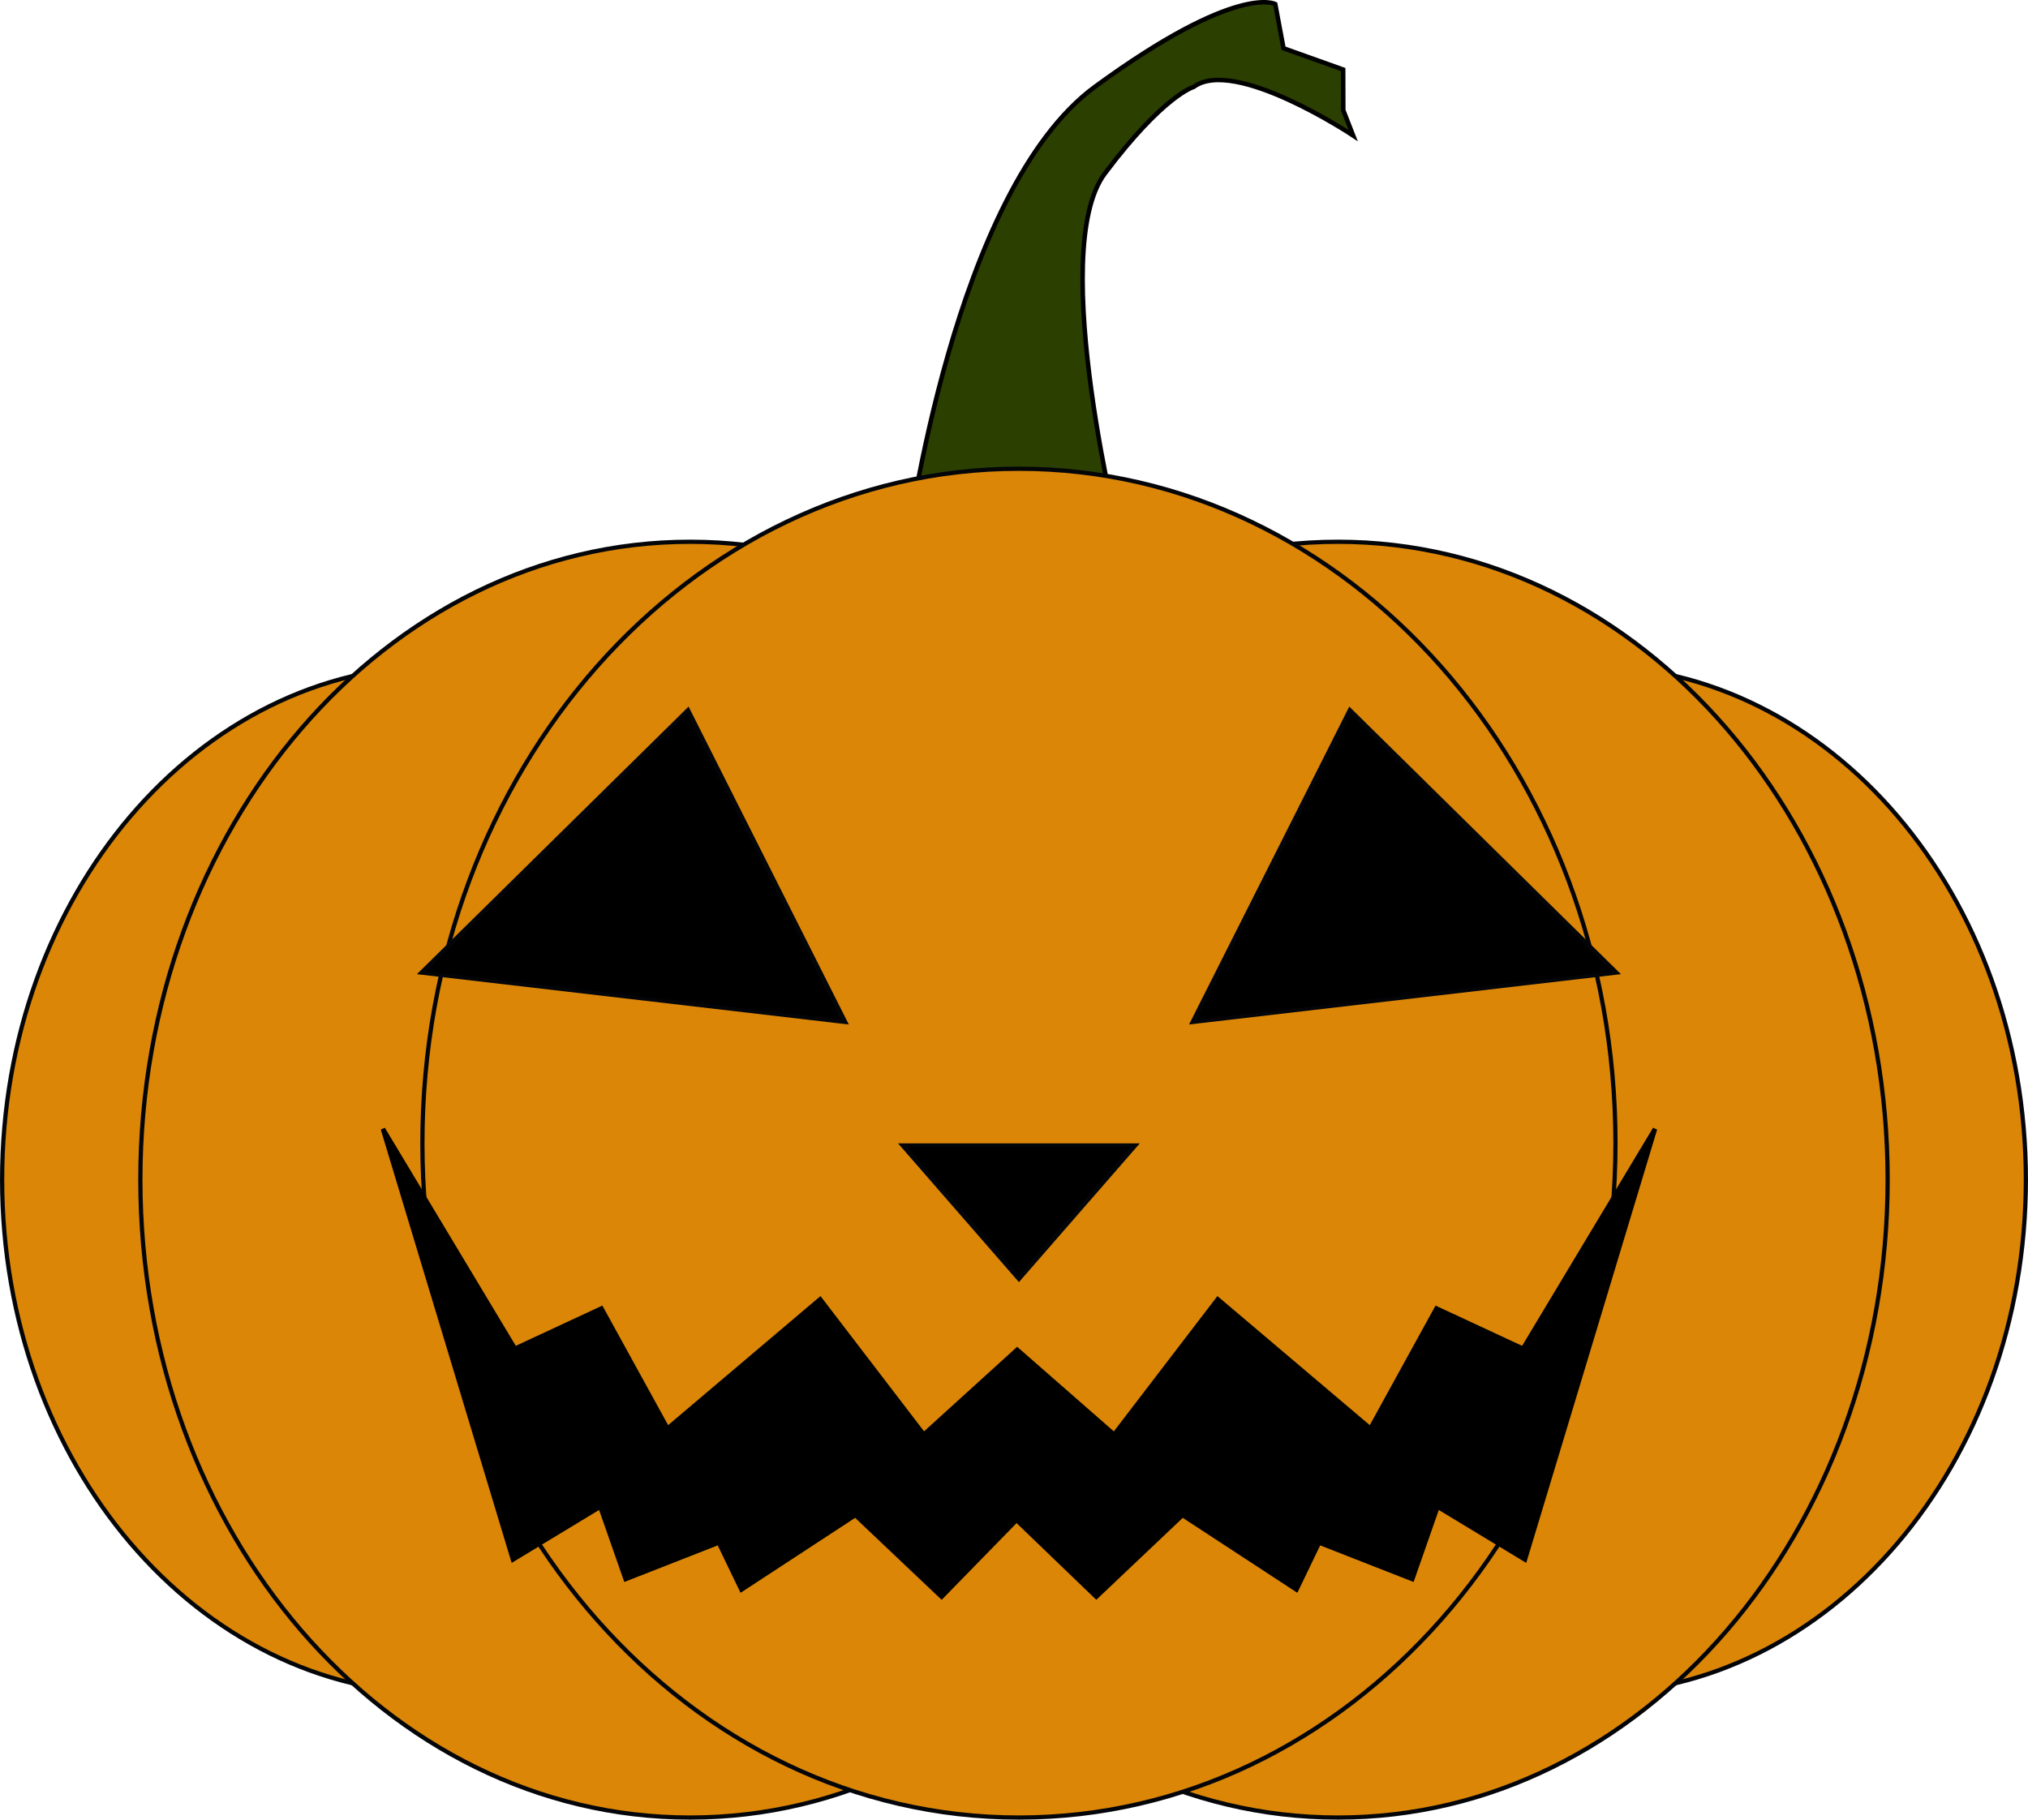
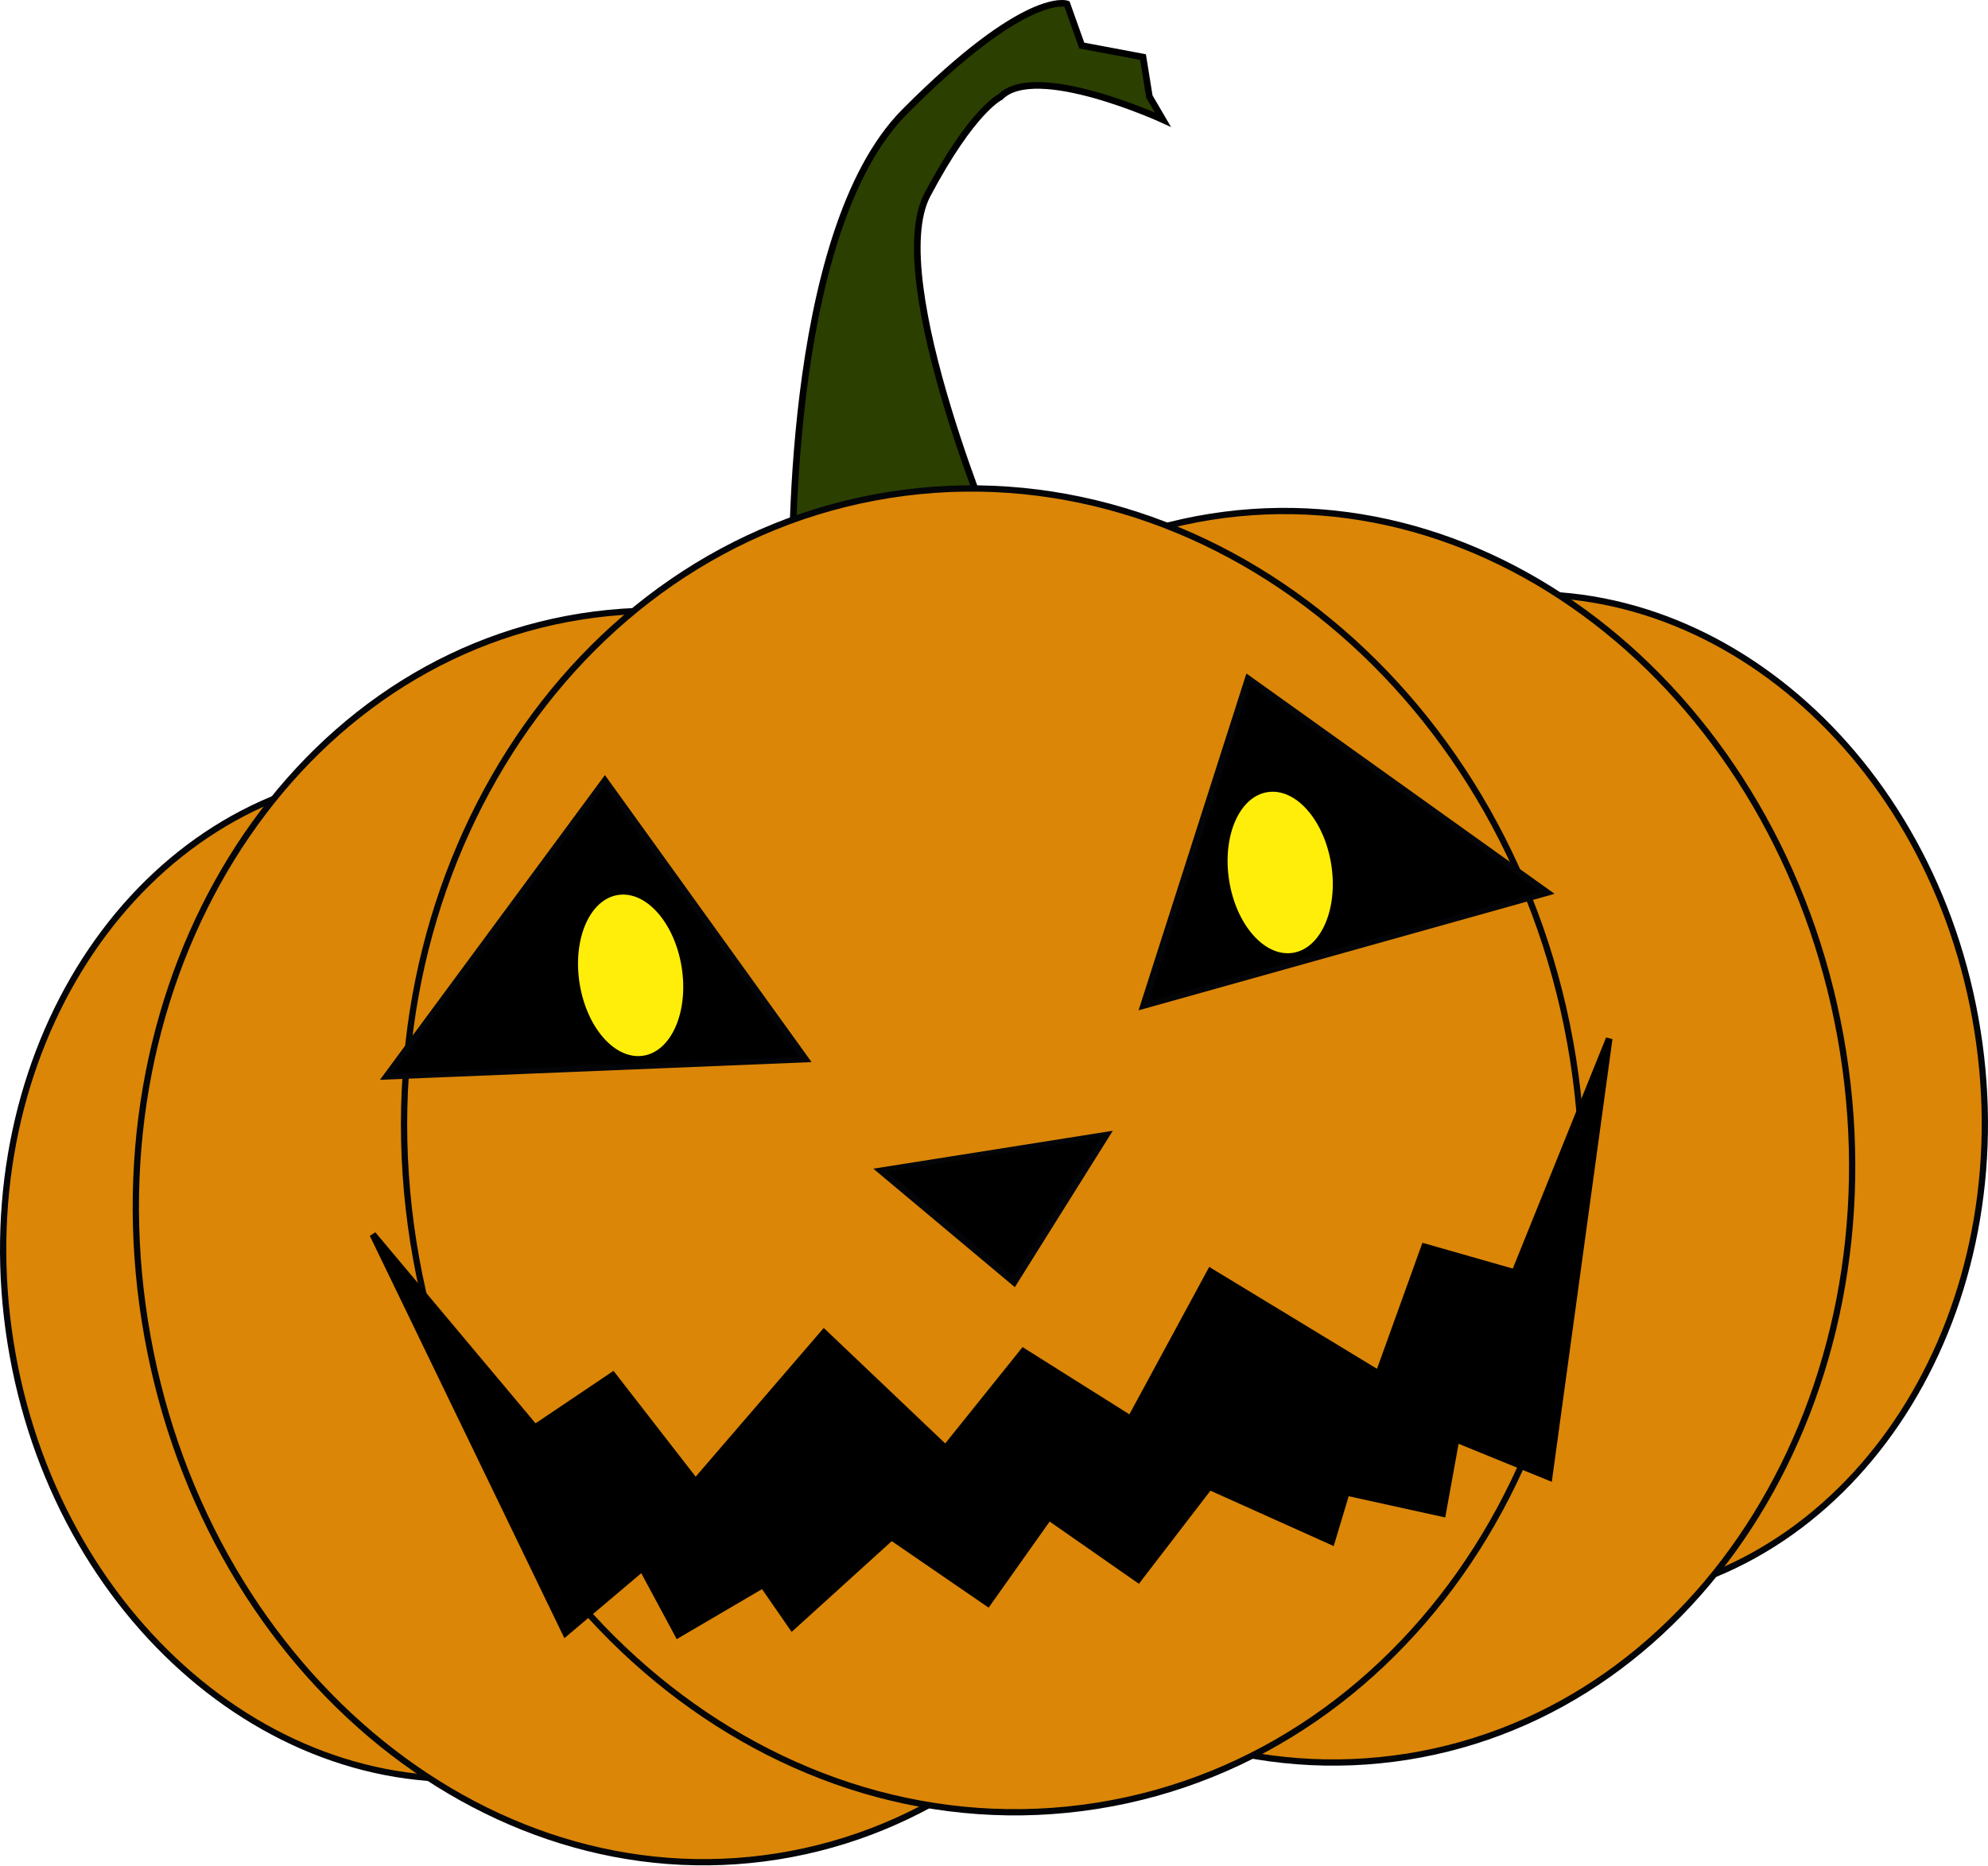
- <svg xmlns="http://www.w3.org/2000/svg" width="119.685mm" height="107.409mm" viewBox="0 0 119.685 107.409" version="1.1" id="svg1">
+ <svg xmlns="http://www.w3.org/2000/svg" width="79.372mm" height="74.489mm" viewBox="0 0 79.372 74.489" version="1.1" id="svg1">
  <defs id="defs1" />
-   <g id="layer1" transform="translate(-46.88938,-18.51141)">
-     <path style="fill:#2b3f00;fill-opacity:1;stroke:#000000;stroke-width:0.265px;stroke-linecap:butt;stroke-linejoin:miter;stroke-opacity:1" d="m 100.367,50.963 c 0.103,-0.395 2.769,-21.214 11.163,-27.347 8.394,-6.133 10.621,-4.864 10.621,-4.864 l 0.488,2.608 3.519,1.256 0.007,2.401 0.585,1.497 c 0,0 -6.995,-4.658 -9.414,-2.872 0,0 -1.777,0.496 -5.239,5.107 -3.462,4.611 1,22.169 1,22.169 0,0 -5.293,6.846 -12.73,0.044 z" id="path7" />
-     <g id="g2" style="fill:#db8607;fill-opacity:1" transform="translate(3.175)">
-       <ellipse style="fill:#db8607;fill-opacity:1;stroke:#030509;stroke-width:0.25;stroke-linecap:square" id="path1-5" cx="69.67" cy="88.143" rx="25.83" ry="30.329" />
-       <ellipse style="fill:#db8607;fill-opacity:1;stroke:#030509;stroke-width:0.25;stroke-linecap:square" id="path1" cx="84.44" cy="88.143" rx="32.442" ry="37.653" />
+   <g id="layer1" transform="translate(-49.20716,-16.47576)">
+     <g id="g1" transform="matrix(0.6575429,-0.1041357,0.1041446,0.657487,9.532728,17.0223)" style="stroke-width:1.502">
+       <path style="fill:#2b3f00;fill-opacity:1;stroke:#000000;stroke-width:0.397px;stroke-linecap:butt;stroke-linejoin:miter;stroke-opacity:1" d="m 100.367,50.963 c 0.103,-0.395 2.769,-21.214 11.163,-27.347 8.394,-6.133 10.621,-4.864 10.621,-4.864 l 0.488,2.608 3.519,1.256 0.007,2.401 0.585,1.497 c 0,0 -6.995,-4.658 -9.414,-2.872 0,0 -1.777,0.496 -5.239,5.107 -3.462,4.611 1,22.169 1,22.169 0,0 -5.293,6.846 -12.73,0.044 z" id="path7" />
+       <g id="g2" style="fill:#db8607;fill-opacity:1;stroke-width:1.502" transform="translate(3.175)">
+         <ellipse style="fill:#db8607;fill-opacity:1;stroke:#030509;stroke-width:0.376;stroke-linecap:square" id="path1-5" cx="69.67" cy="88.143" rx="25.83" ry="30.329" />
+         <ellipse style="fill:#db8607;fill-opacity:1;stroke:#030509;stroke-width:0.376;stroke-linecap:square" id="path1" cx="84.44" cy="88.143" rx="32.442" ry="37.653" />
+       </g>
+       <g id="g2-2" transform="matrix(-1,0,0,1,216.1096,0)" style="fill:#db8607;fill-opacity:1;stroke-width:1.502">
+         <ellipse style="fill:#db8607;fill-opacity:1;stroke:#030509;stroke-width:0.376;stroke-linecap:square" id="path1-5-1" cx="75.491" cy="88.143" rx="25.83" ry="30.329" />
+         <ellipse style="fill:#db8607;fill-opacity:1;stroke:#030509;stroke-width:0.376;stroke-linecap:square" id="path1-9" cx="90.261" cy="88.143" rx="32.442" ry="37.653" />
+       </g>
+       <ellipse style="fill:#db8607;fill-opacity:1;stroke:#030509;stroke-width:0.376;stroke-linecap:square" id="path2" cx="107.023" cy="85.988" rx="35.205" ry="39.808" />
+       <path style="fill:#000000;fill-opacity:1;stroke:#030509;stroke-width:0.505;stroke-linecap:square" id="path3" d="M 90.172,23.695 101.204,51.66 71.47,47.232 Z" transform="matrix(0.8410302,0,0,0.6583292,11.64722,44.83828)" />
+       <path style="fill:#000000;fill-opacity:1;stroke:#030509;stroke-width:0.505;stroke-linecap:square" id="path3-9" d="M 90.172,23.695 101.204,51.66 71.47,47.232 Z" transform="matrix(-0.8410302,0,0,0.6583292,202.3978,44.83828)" />
+       <path style="fill:#000000;fill-opacity:1;stroke:#030509;stroke-width:2.636;stroke-linecap:square" id="path4" d="m 82.357,140.452 -39.268,-68.015 78.537,-2e-6 z" transform="matrix(0.1749429,0,0,0.115977,92.61466,77.70057)" />
+       <ellipse style="fill:#ffee0a;fill-opacity:1;stroke-width:1.502;stroke-linecap:square" id="eye1" cx="87.191" cy="72.216" rx="3.099" ry="4.88" />
+       <ellipse style="fill:#ffee0a;fill-opacity:1;stroke-width:1.502;stroke-linecap:square" id="eye2" cx="126.632" cy="72.216" rx="3.099" ry="4.88" />
+       <path id="path6" style="fill:#000000;fill-opacity:1;stroke:#000000;stroke-width:0.397px;stroke-linecap:butt;stroke-linejoin:miter;stroke-opacity:1" d="m 69.488,85.148 7.675,25.416 5.154,-3.122 1.495,4.276 5.5,-2.155 1.336,2.774 6.723,-4.4 5.088,4.823 4.422,-4.531 4.708,4.531 5.088,-4.823 6.723,4.4 1.336,-2.774 5.5,2.155 1.495,-4.276 5.154,3.122 7.675,-25.416 -7.789,12.974 -5.105,-2.374 -3.9,7.091 -9.009,-7.633 -6.114,7.988 -5.723,-5.009 -5.514,5.009 -6.115,-7.988 -9.009,7.633 -3.9,-7.091 -5.105,2.374 z" />
    </g>
-     <g id="g2-2" transform="matrix(-1,0,0,1,216.1096,0)" style="fill:#db8607;fill-opacity:1">
-       <ellipse style="fill:#db8607;fill-opacity:1;stroke:#030509;stroke-width:0.25;stroke-linecap:square" id="path1-5-1" cx="75.491" cy="88.143" rx="25.83" ry="30.329" />
-       <ellipse style="fill:#db8607;fill-opacity:1;stroke:#030509;stroke-width:0.25;stroke-linecap:square" id="path1-9" cx="90.261" cy="88.143" rx="32.442" ry="37.653" />
-     </g>
-     <ellipse style="fill:#db8607;fill-opacity:1;stroke:#030509;stroke-width:0.25;stroke-linecap:square" id="path2" cx="107.023" cy="85.988" rx="35.205" ry="39.808" />
-     <g id="g7" transform="matrix(1.256075,0,0,1,-28.26587,0)" style="stroke-width:0.892">
-       <path style="fill:#000000;fill-opacity:1;stroke:#030509;stroke-width:0.336;stroke-linecap:square" id="path3" d="M 90.172,23.695 101.204,51.66 71.47,47.232 Z" transform="matrix(0.6695701,0,0,0.6583292,31.77604,44.83828)" />
-       <path style="fill:#000000;fill-opacity:1;stroke:#030509;stroke-width:0.336;stroke-linecap:square" id="path3-9" d="M 90.172,23.695 101.204,51.66 71.47,47.232 Z" transform="matrix(-0.6695701,0,0,0.6583292,183.6385,44.83828)" />
-       <path style="fill:#000000;fill-opacity:1;stroke:#030509;stroke-width:1.755;stroke-linecap:square" id="path4" d="m 82.357,140.452 -39.268,-68.015 78.537,-2e-6 z" transform="matrix(0.1392774,0,0,0.115977,96.23672,77.70057)" />
-     </g>
-     <path id="path6" style="fill:#000000;fill-opacity:1;stroke:#000000;stroke-width:0.265px;stroke-linecap:butt;stroke-linejoin:miter;stroke-opacity:1" d="m 69.488,85.148 7.675,25.416 5.154,-3.122 1.495,4.276 5.5,-2.155 1.336,2.774 6.723,-4.4 5.088,4.823 4.422,-4.531 4.708,4.531 5.088,-4.823 6.723,4.4 1.336,-2.774 5.5,2.155 1.495,-4.276 5.154,3.122 7.675,-25.416 -7.789,12.974 -5.105,-2.374 -3.9,7.091 -9.009,-7.633 -6.114,7.988 -5.723,-5.009 -5.514,5.009 -6.115,-7.988 -9.009,7.633 -3.9,-7.091 -5.105,2.374 z" />
  </g>
</svg>
